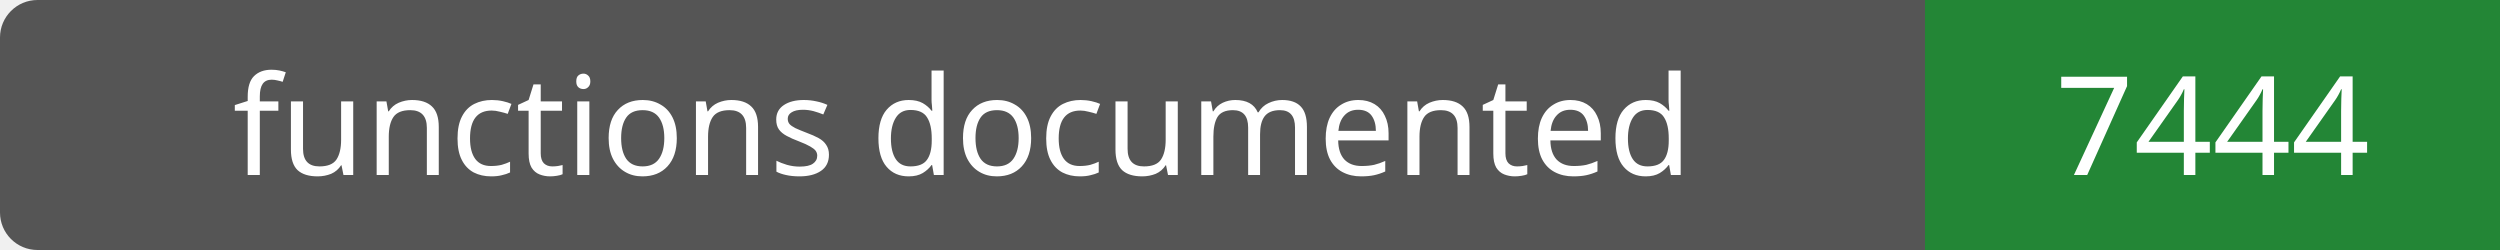
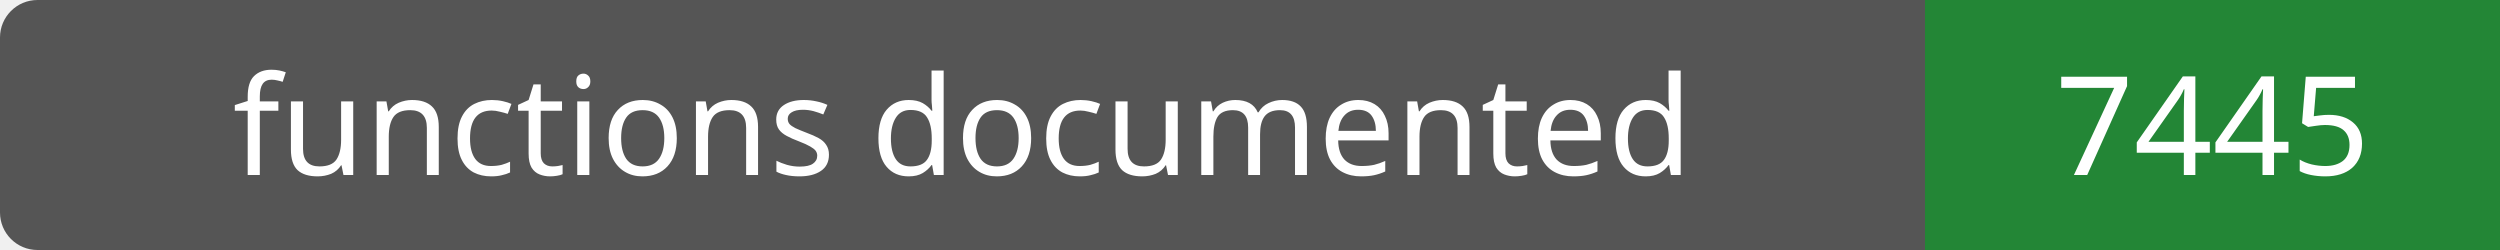
- <svg xmlns="http://www.w3.org/2000/svg" width="200" height="20" role="img" aria-label="functions documented: 7444">
+ <svg xmlns="http://www.w3.org/2000/svg" width="200" height="20" role="img" aria-label="functions documented: 7445">
  <rect width="200" height="20" rx="3" fill="#555" />
  <path fill="#238636" d="M154 0h46v20H154z" />
  <g fill="#fff" text-anchor="middle" font-family="Verdana,sans-serif" font-size="11">
    <text x="77.0" y="14">functions documented</text>
-     <text x="177.0" y="14">7444</text>
+     <text x="177.0" y="14">7445</text>
  </g>
</svg>
